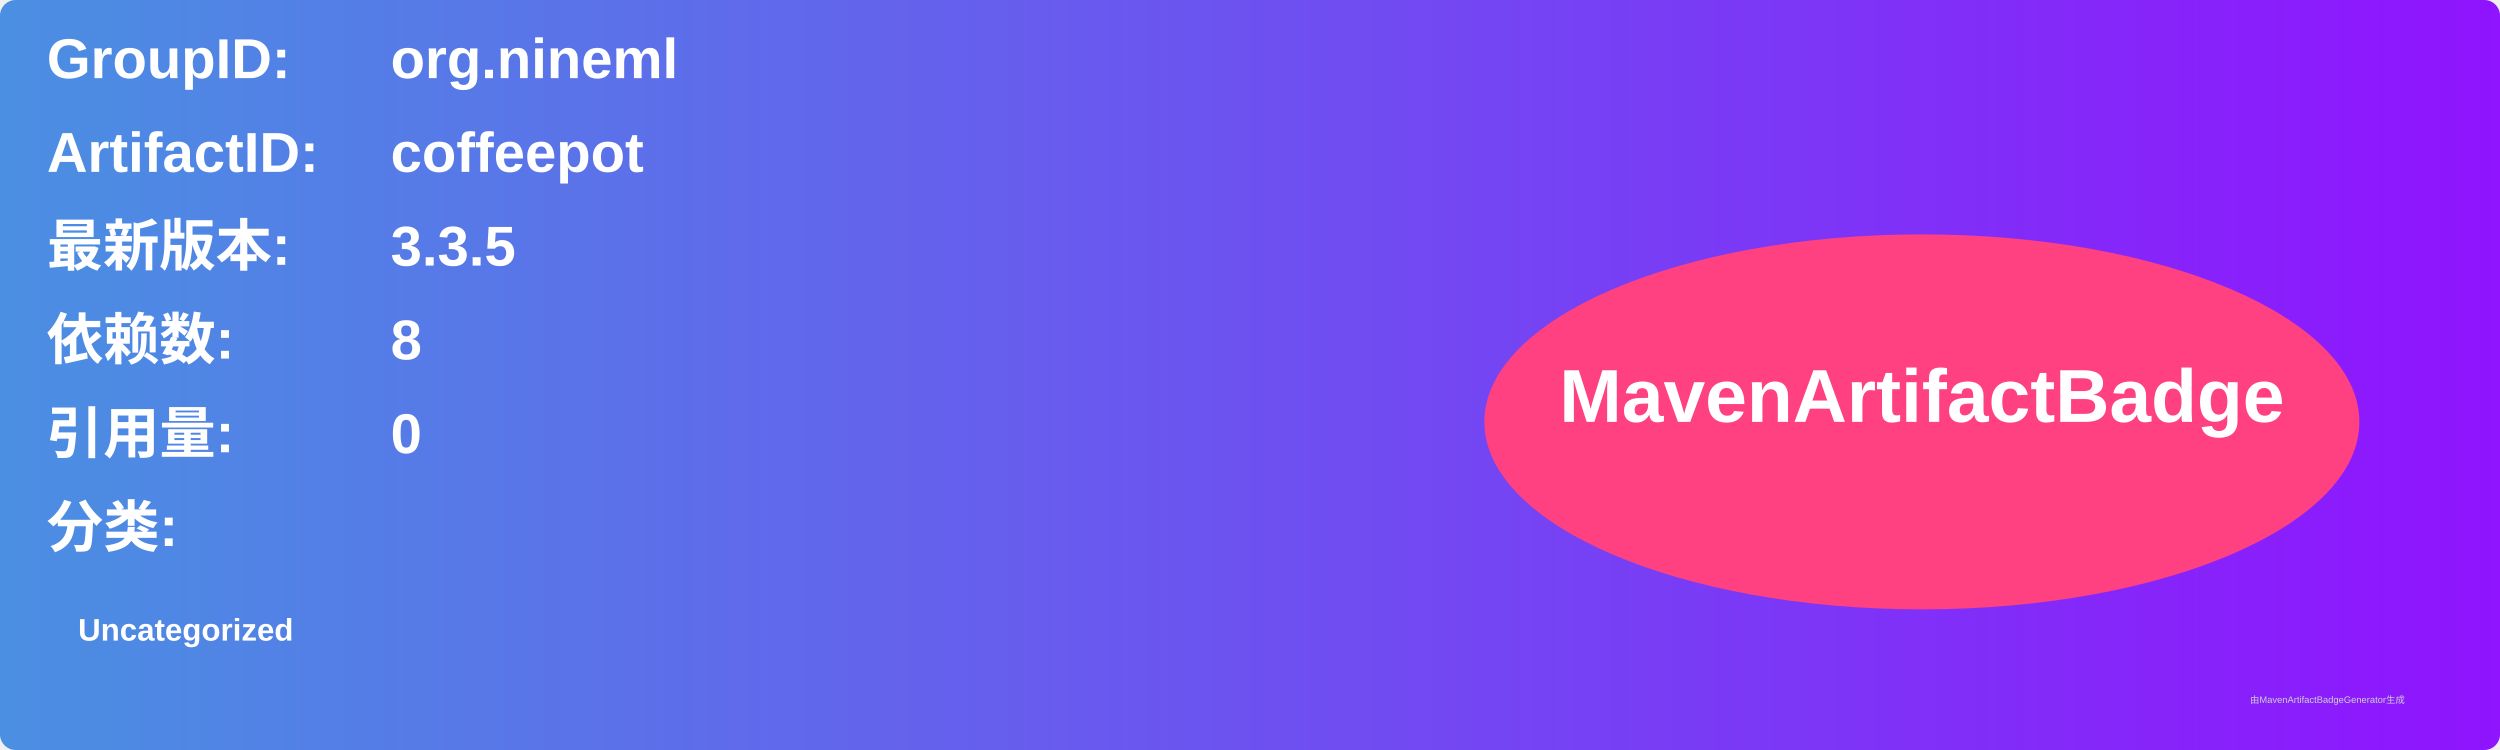
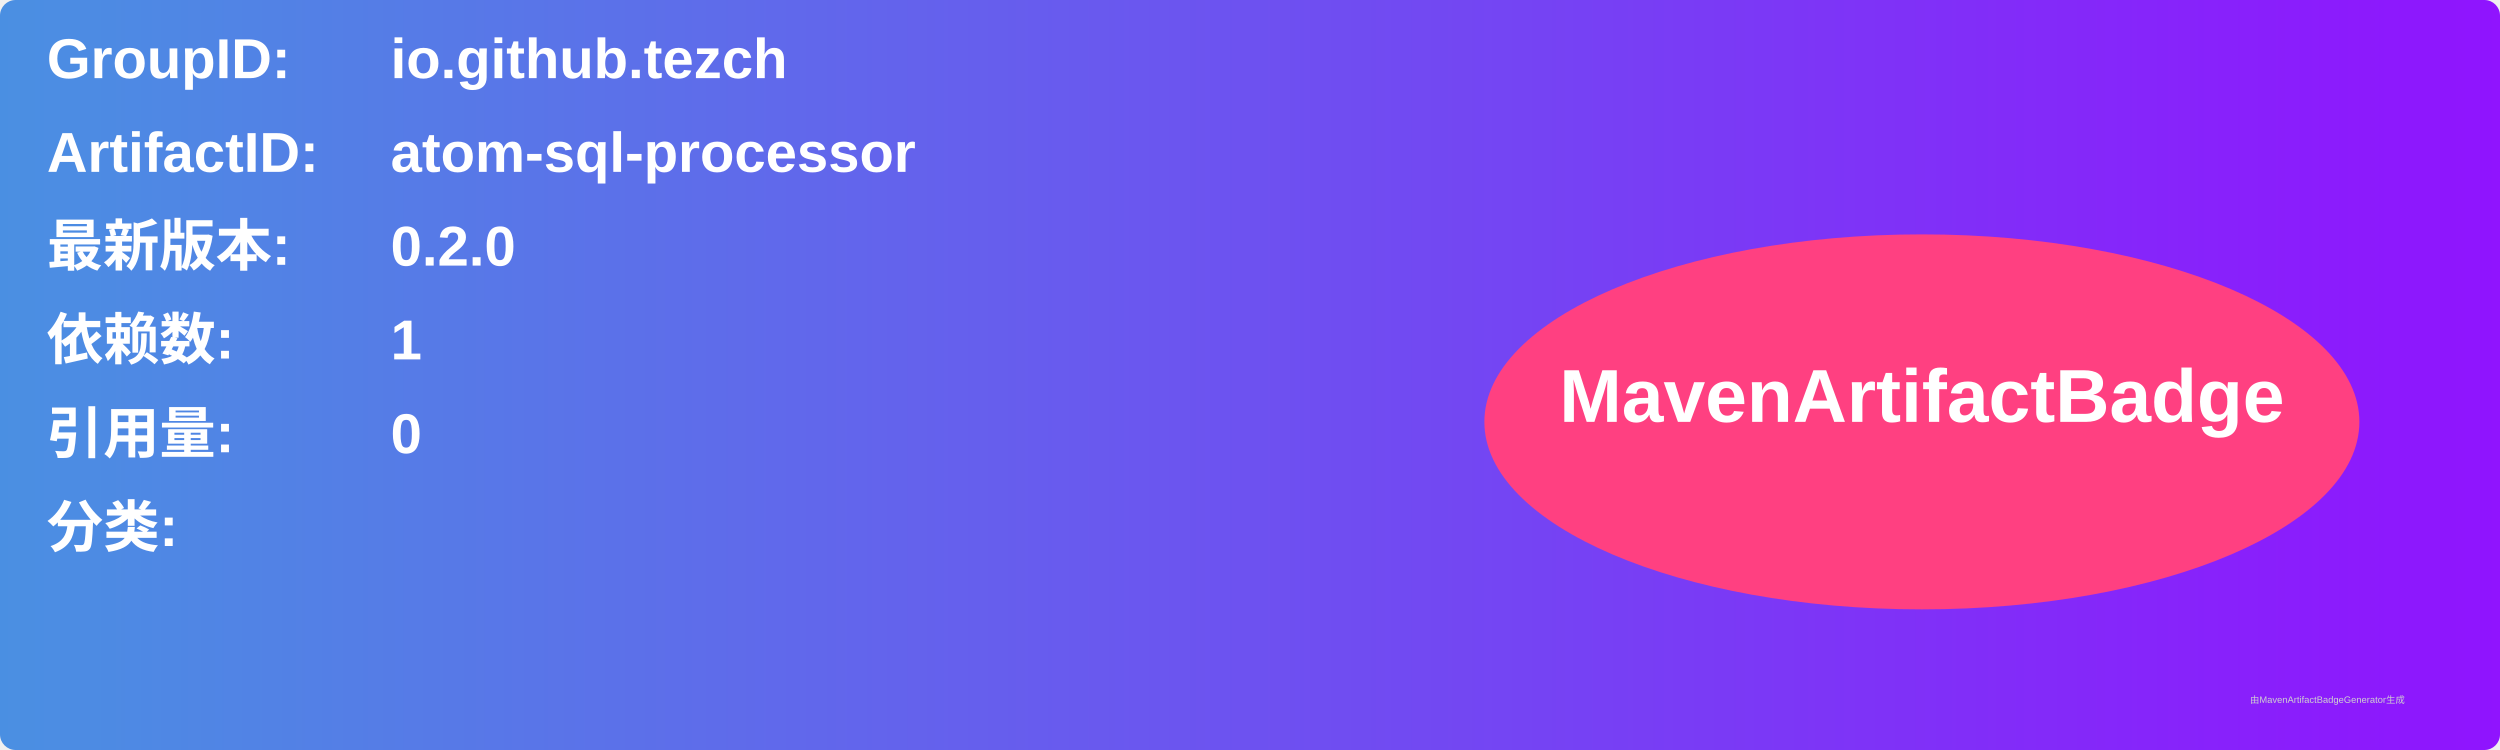
<svg xmlns="http://www.w3.org/2000/svg" width="800" height="240" viewBox="0 0 800 240">
  <linearGradient id="grad" x1="0%" y1="0%" x2="100%" y2="0%">
    <stop offset="0%" stop-color="#4a90e2" />
    <stop offset="100%" stop-color="#9013fe" />
  </linearGradient>
  <rect width="100%" height="100%" rx="5" ry="5" fill="url(#grad)" />
  <g transform="translate(15, 15)">
    <text x="0" y="10" font-family="Arial" font-size="18" fill="white" font-weight="bold" width="260">GroupID:</text>
-     <text x="110" y="10" font-family="Arial" font-size="18" fill="white" font-weight="bold" width="460">org.nineml</text>
+     <text x="110" y="10" font-family="Arial" font-size="18" fill="white" font-weight="bold" width="460">io.github.tezch</text>
    <text x="0" y="40" font-family="Arial" font-size="18" fill="white" font-weight="bold" width="260">ArtifactID:</text>
-     <text x="110" y="40" font-family="Arial" font-size="18" fill="white" font-weight="bold" width="460">coffeepot</text>
+     <text x="110" y="40" font-family="Arial" font-size="18" fill="white" font-weight="bold" width="460">atom-sql-processor</text>
    <text x="0" y="70" font-family="Arial" font-size="18" fill="white" font-weight="bold">最新版本:</text>
    <text x="110" y="70" font-family="Arial" font-size="18" fill="white" font-weight="bold">
-       <tspan font-weight="bold">3.3.5</tspan>
+       <tspan font-weight="bold">0.2.0</tspan>
    </text>
    <text x="0" y="100" font-family="Arial" font-size="18" fill="white" font-weight="bold">依赖数: </text>
    <text x="110" y="100" font-family="Arial" font-size="18" fill="white">
-       <tspan font-weight="bold">8</tspan>
+       <tspan font-weight="bold">1</tspan>
    </text>
    <text x="0" y="130" font-family="Arial" font-size="18" fill="white" font-weight="bold">引用量: </text>
    <text x="110" y="130" font-family="Arial" font-size="18" fill="white">
      <tspan font-weight="bold">0</tspan>
    </text>
    <text x="0" y="160" font-family="Arial" font-size="18" fill="white" font-weight="bold">分类:</text>
    <text x="10" y="190" font-family="Arial" font-size="10" fill="white">
-       <tspan font-weight="bold">Uncategorized</tspan>
+       <tspan font-weight="bold" />
    </text>
    <ellipse cx="600" cy="120" rx="140" ry="60" fill="#ff4081" />
    <text x="600" y="120" text-anchor="middle" font-family="Arial" font-size="24" fill="white" font-weight="bold">MavenArtifactBadge</text>
  </g>
  <text x="720" y="225" font-family="Arial" font-size="3" fill="#d0d0d0">由MavenArtifactBadgeGenerator生成</text>
</svg>
